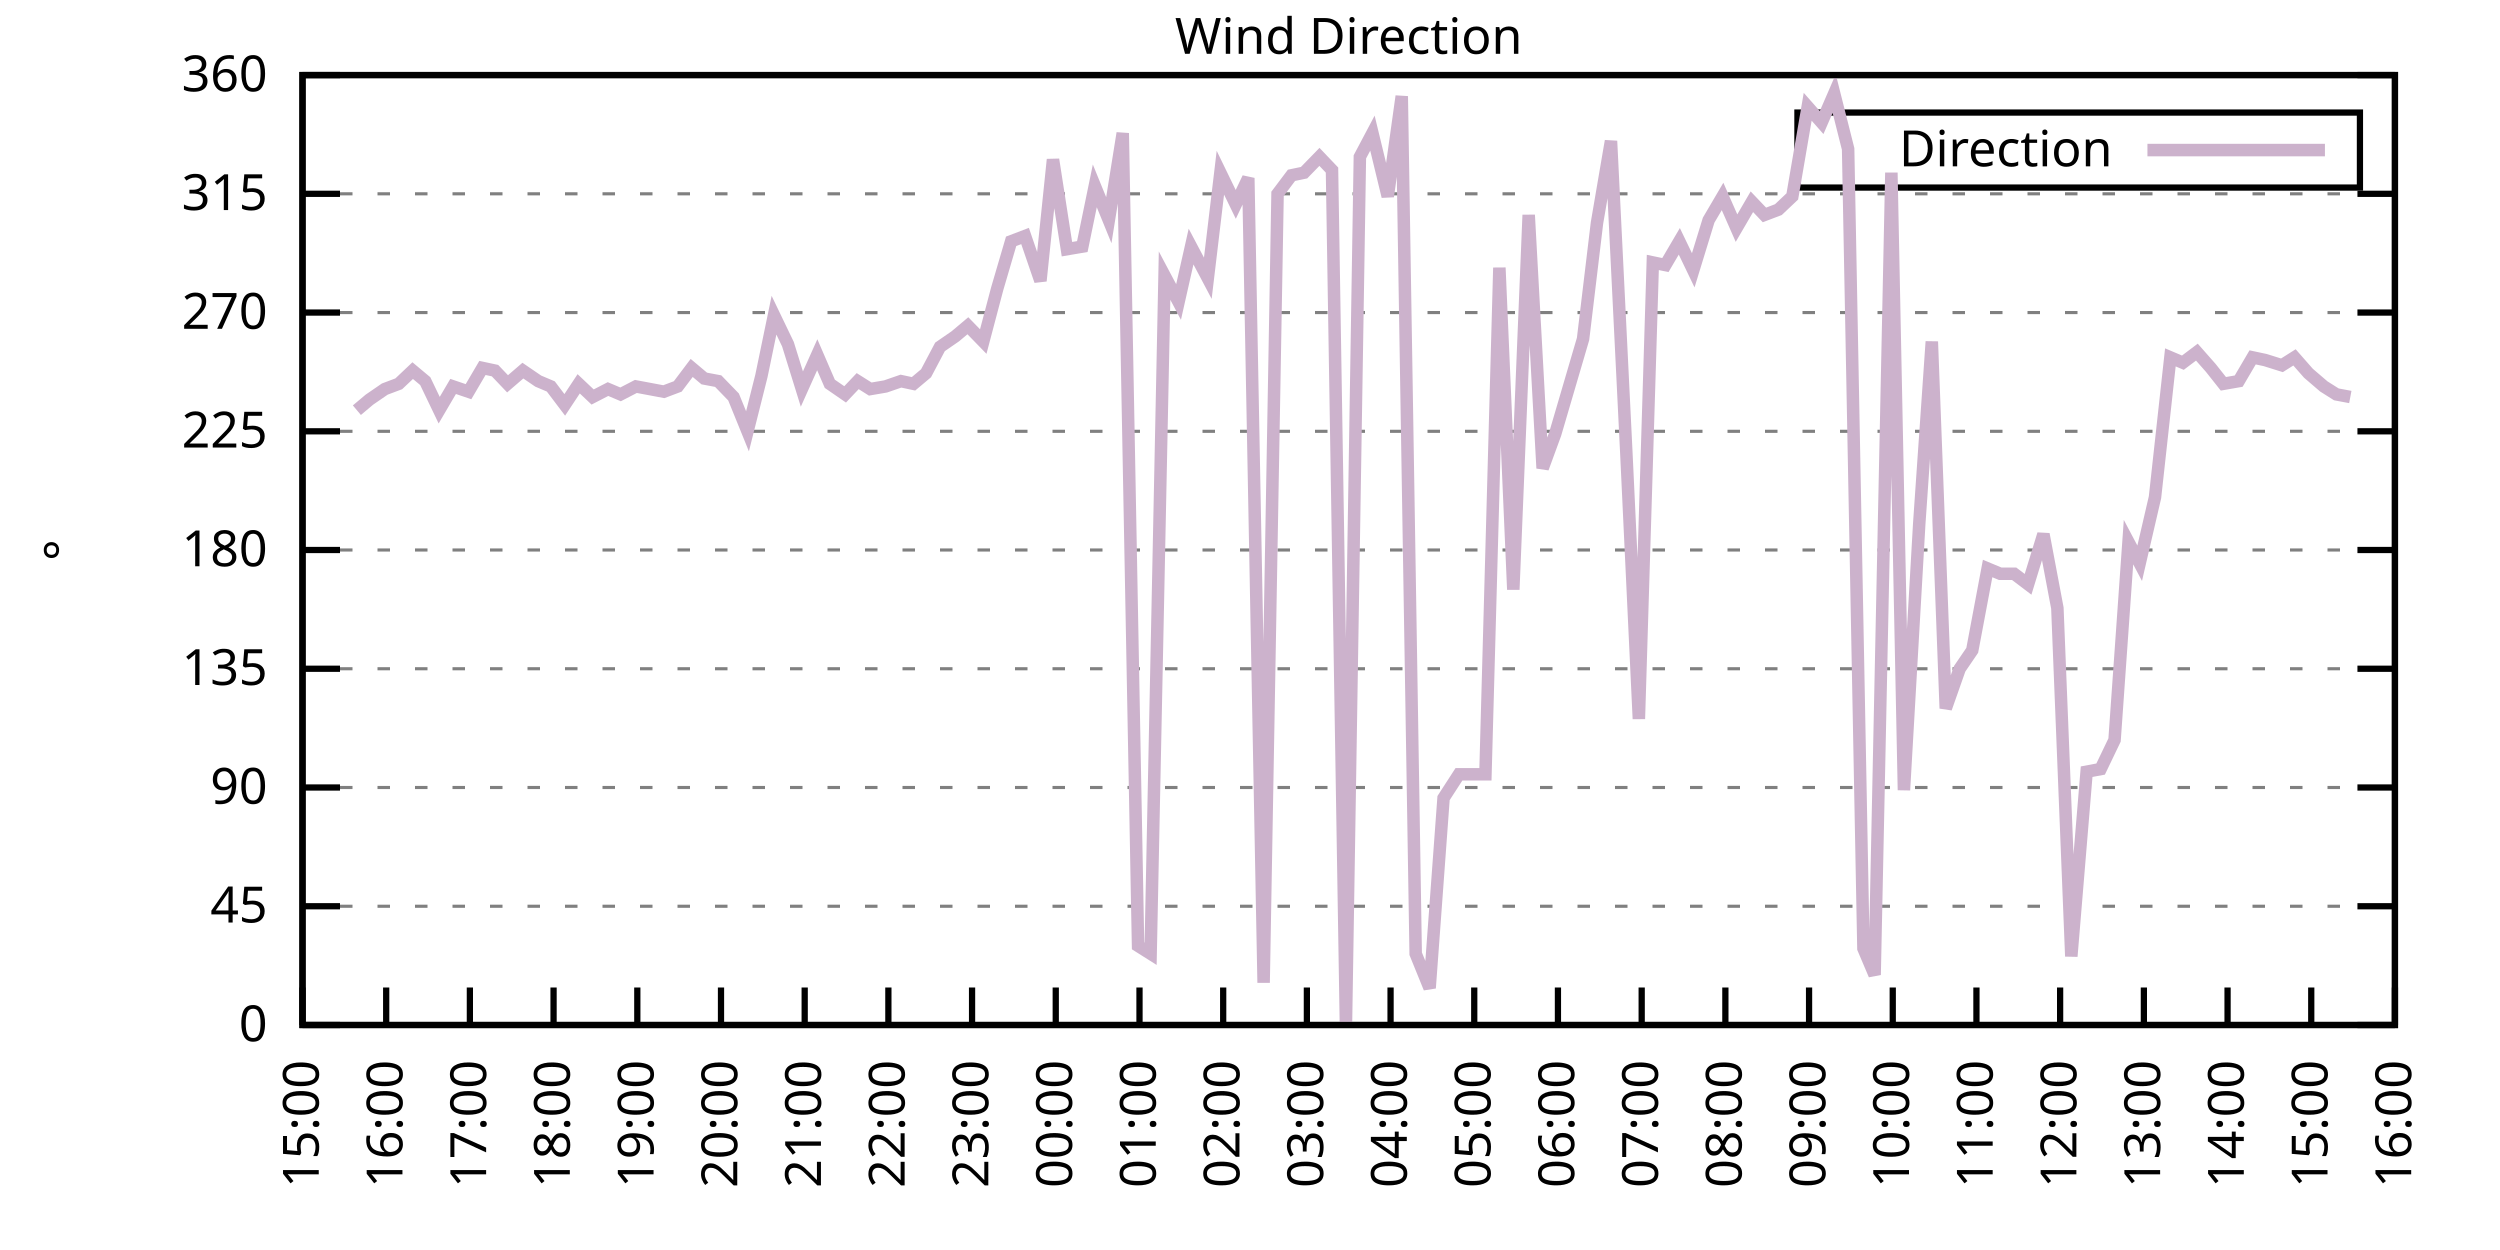
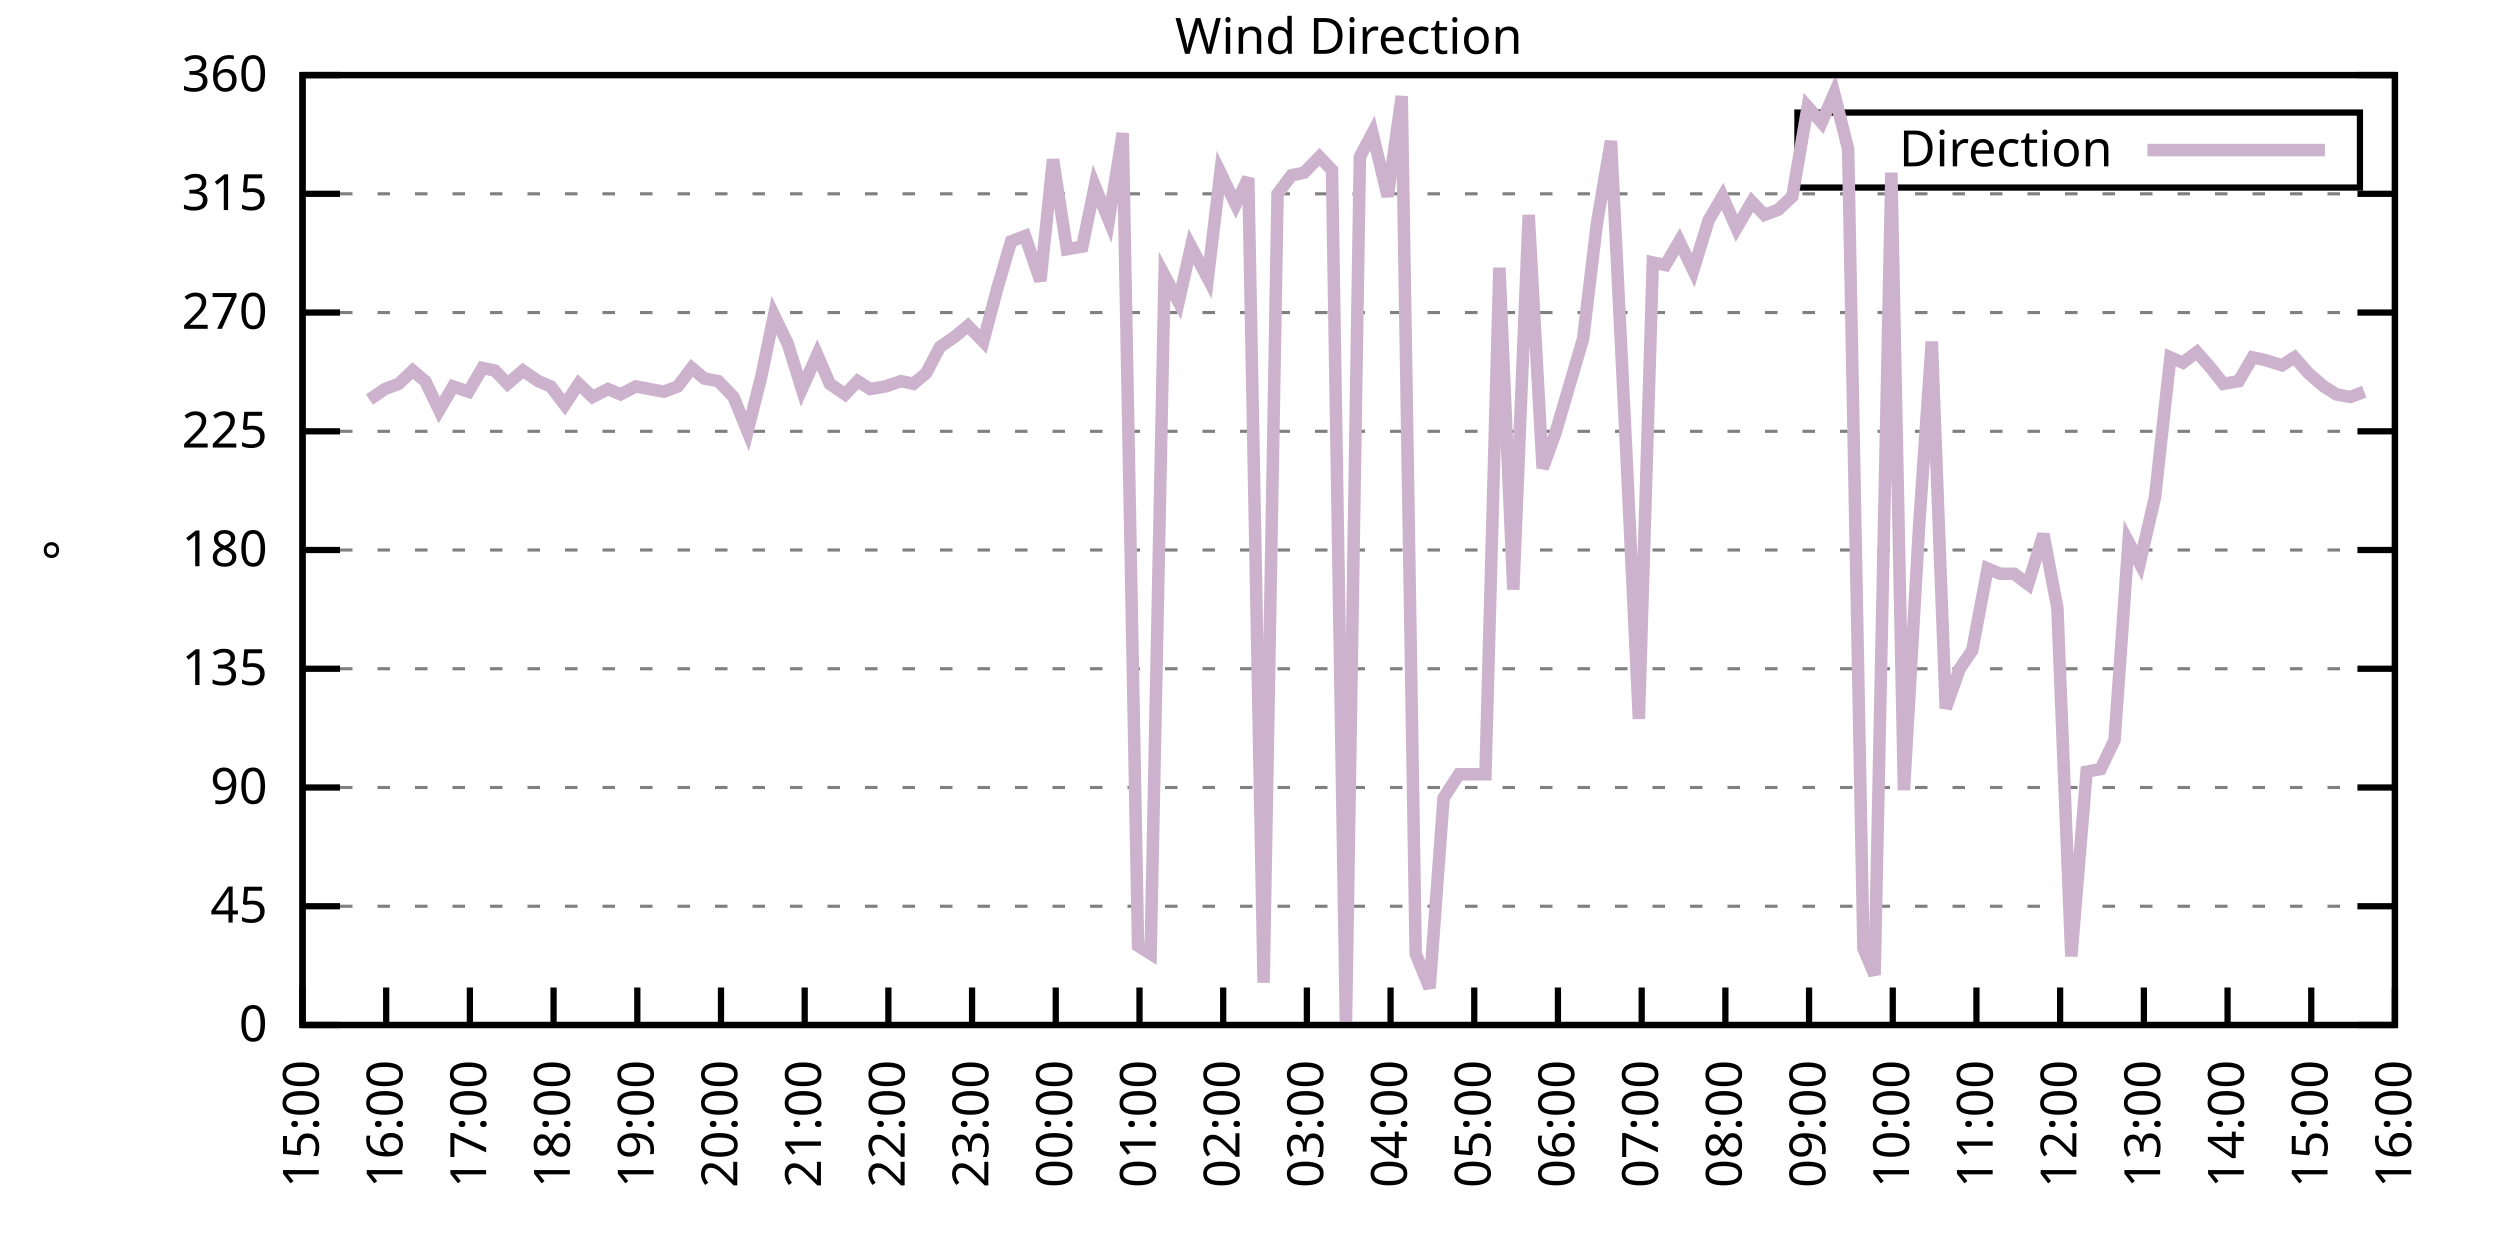
<svg xmlns="http://www.w3.org/2000/svg" xmlns:xlink="http://www.w3.org/1999/xlink" width="400" height="200" viewBox="0 0 400 200">
  <g id="gnuplot_canvas">
    <rect x="0" y="0" width="400" height="200" fill="none" />
    <defs>
      <circle id="gpDot" r="0.5" stroke-width="0.5" stroke="currentColor" />
      <path id="gpPt0" stroke-width="0.333" stroke="currentColor" d="M-1,0 h2 M0,-1 v2" />
      <path id="gpPt1" stroke-width="0.333" stroke="currentColor" d="M-1,-1 L1,1 M1,-1 L-1,1" />
      <path id="gpPt2" stroke-width="0.333" stroke="currentColor" d="M-1,0 L1,0 M0,-1 L0,1 M-1,-1 L1,1 M-1,1 L1,-1" />
      <rect id="gpPt3" stroke-width="0.333" stroke="currentColor" x="-1" y="-1" width="2" height="2" />
      <rect id="gpPt4" stroke-width="0.333" stroke="currentColor" fill="currentColor" x="-1" y="-1" width="2" height="2" />
      <circle id="gpPt5" stroke-width="0.333" stroke="currentColor" cx="0" cy="0" r="1" />
      <use xlink:href="#gpPt5" id="gpPt6" fill="currentColor" stroke="none" />
      <path id="gpPt7" stroke-width="0.333" stroke="currentColor" d="M0,-1.33 L-1.33,0.67 L1.33,0.67 z" />
      <use xlink:href="#gpPt7" id="gpPt8" fill="currentColor" stroke="none" />
      <use xlink:href="#gpPt7" id="gpPt9" stroke="currentColor" transform="rotate(180)" />
      <use xlink:href="#gpPt9" id="gpPt10" fill="currentColor" stroke="none" />
      <use xlink:href="#gpPt3" id="gpPt11" stroke="currentColor" transform="rotate(45)" />
      <use xlink:href="#gpPt11" id="gpPt12" fill="currentColor" stroke="none" />
      <path id="gpPt13" stroke-width="0.333" stroke="currentColor" d="M0,1.330 L1.265,0.411 L0.782,-1.067 L-0.782,-1.076 L-1.265,0.411 z" />
      <use xlink:href="#gpPt13" id="gpPt14" fill="currentColor" stroke="none" />
      <filter id="textbox" filterUnits="objectBoundingBox" x="0" y="0" height="1" width="1">
        <feFlood flood-color="white" flood-opacity="1" result="bgnd" />
        <feComposite in="SourceGraphic" in2="bgnd" operator="atop" />
      </filter>
      <filter id="greybox" filterUnits="objectBoundingBox" x="0" y="0" height="1" width="1">
        <feFlood flood-color="lightgrey" flood-opacity="1" result="grey" />
        <feComposite in="SourceGraphic" in2="grey" operator="atop" />
      </filter>
    </defs>
    <g fill="none" color="white" stroke="currentColor" stroke-width="1.00" stroke-linecap="butt" stroke-linejoin="miter">
</g>
    <g fill="none" color="black" stroke="currentColor" stroke-width="1.00" stroke-linecap="butt" stroke-linejoin="miter">
      <g stroke="none" shape-rendering="crispEdges">
        <polygon fill="rgb(255, 255, 255)" points="48.40,164.00 383.18,164.00 383.18,12.02 48.40,12.02 " />
      </g>
    </g>
    <g fill="none" color="black" stroke="currentColor" stroke-width="1.00" stroke-linecap="butt" stroke-linejoin="miter">
</g>
    <g fill="none" color="black" stroke="black" stroke-width="0.50" stroke-linecap="butt" stroke-linejoin="miter">
</g>
    <g fill="none" color="gray" stroke="currentColor" stroke-width="0.50" stroke-linecap="butt" stroke-linejoin="miter">
      <path stroke="gray" stroke-dasharray="2,4" class="gridline" d="M48.40,164.00 L383.19,164.00  " />
    </g>
    <g fill="none" color="gray" stroke="gray" stroke-width="1.00" stroke-linecap="butt" stroke-linejoin="miter">
</g>
    <g fill="none" color="black" stroke="currentColor" stroke-width="1.00" stroke-linecap="butt" stroke-linejoin="miter">
      <path stroke="black" d="M48.40,164.00 L54.40,164.00 M383.19,164.00 L377.19,164.00  " />
      <g transform="translate(42.80,166.60)" stroke="none" fill="black" font-family="Sans" font-size="8.00" text-anchor="end">
        <text>
          <tspan font-family="Sans"> 0</tspan>
        </text>
      </g>
    </g>
    <g fill="none" color="black" stroke="currentColor" stroke-width="1.00" stroke-linecap="butt" stroke-linejoin="miter">
</g>
    <g fill="none" color="black" stroke="black" stroke-width="0.50" stroke-linecap="butt" stroke-linejoin="miter">
</g>
    <g fill="none" color="gray" stroke="currentColor" stroke-width="0.50" stroke-linecap="butt" stroke-linejoin="miter">
      <path stroke="gray" stroke-dasharray="2,4" class="gridline" d="M48.40,145.00 L383.19,145.00  " />
    </g>
    <g fill="none" color="gray" stroke="gray" stroke-width="1.00" stroke-linecap="butt" stroke-linejoin="miter">
</g>
    <g fill="none" color="black" stroke="currentColor" stroke-width="1.00" stroke-linecap="butt" stroke-linejoin="miter">
      <path stroke="black" d="M48.40,145.00 L54.40,145.00 M383.19,145.00 L377.19,145.00  " />
      <g transform="translate(42.80,147.60)" stroke="none" fill="black" font-family="Sans" font-size="8.00" text-anchor="end">
        <text>
          <tspan font-family="Sans"> 45</tspan>
        </text>
      </g>
    </g>
    <g fill="none" color="black" stroke="currentColor" stroke-width="1.00" stroke-linecap="butt" stroke-linejoin="miter">
</g>
    <g fill="none" color="black" stroke="black" stroke-width="0.50" stroke-linecap="butt" stroke-linejoin="miter">
</g>
    <g fill="none" color="gray" stroke="currentColor" stroke-width="0.50" stroke-linecap="butt" stroke-linejoin="miter">
      <path stroke="gray" stroke-dasharray="2,4" class="gridline" d="M48.40,126.00 L383.19,126.00  " />
    </g>
    <g fill="none" color="gray" stroke="gray" stroke-width="1.00" stroke-linecap="butt" stroke-linejoin="miter">
</g>
    <g fill="none" color="black" stroke="currentColor" stroke-width="1.00" stroke-linecap="butt" stroke-linejoin="miter">
      <path stroke="black" d="M48.40,126.00 L54.40,126.00 M383.19,126.00 L377.19,126.00  " />
      <g transform="translate(42.80,128.60)" stroke="none" fill="black" font-family="Sans" font-size="8.00" text-anchor="end">
        <text>
          <tspan font-family="Sans"> 90</tspan>
        </text>
      </g>
    </g>
    <g fill="none" color="black" stroke="currentColor" stroke-width="1.00" stroke-linecap="butt" stroke-linejoin="miter">
</g>
    <g fill="none" color="black" stroke="black" stroke-width="0.50" stroke-linecap="butt" stroke-linejoin="miter">
</g>
    <g fill="none" color="gray" stroke="currentColor" stroke-width="0.50" stroke-linecap="butt" stroke-linejoin="miter">
      <path stroke="gray" stroke-dasharray="2,4" class="gridline" d="M48.40,107.00 L383.19,107.00  " />
    </g>
    <g fill="none" color="gray" stroke="gray" stroke-width="1.00" stroke-linecap="butt" stroke-linejoin="miter">
</g>
    <g fill="none" color="black" stroke="currentColor" stroke-width="1.00" stroke-linecap="butt" stroke-linejoin="miter">
      <path stroke="black" d="M48.40,107.00 L54.40,107.00 M383.19,107.00 L377.19,107.00  " />
      <g transform="translate(42.80,109.60)" stroke="none" fill="black" font-family="Sans" font-size="8.00" text-anchor="end">
        <text>
          <tspan font-family="Sans"> 135</tspan>
        </text>
      </g>
    </g>
    <g fill="none" color="black" stroke="currentColor" stroke-width="1.00" stroke-linecap="butt" stroke-linejoin="miter">
</g>
    <g fill="none" color="black" stroke="black" stroke-width="0.50" stroke-linecap="butt" stroke-linejoin="miter">
</g>
    <g fill="none" color="gray" stroke="currentColor" stroke-width="0.50" stroke-linecap="butt" stroke-linejoin="miter">
      <path stroke="gray" stroke-dasharray="2,4" class="gridline" d="M48.40,88.00 L383.19,88.00  " />
    </g>
    <g fill="none" color="gray" stroke="gray" stroke-width="1.00" stroke-linecap="butt" stroke-linejoin="miter">
</g>
    <g fill="none" color="black" stroke="currentColor" stroke-width="1.00" stroke-linecap="butt" stroke-linejoin="miter">
      <path stroke="black" d="M48.40,88.00 L54.40,88.00 M383.19,88.00 L377.19,88.00  " />
      <g transform="translate(42.80,90.60)" stroke="none" fill="black" font-family="Sans" font-size="8.00" text-anchor="end">
        <text>
          <tspan font-family="Sans"> 180</tspan>
        </text>
      </g>
    </g>
    <g fill="none" color="black" stroke="currentColor" stroke-width="1.00" stroke-linecap="butt" stroke-linejoin="miter">
</g>
    <g fill="none" color="black" stroke="black" stroke-width="0.50" stroke-linecap="butt" stroke-linejoin="miter">
</g>
    <g fill="none" color="gray" stroke="currentColor" stroke-width="0.50" stroke-linecap="butt" stroke-linejoin="miter">
      <path stroke="gray" stroke-dasharray="2,4" class="gridline" d="M48.40,69.01 L383.19,69.01  " />
    </g>
    <g fill="none" color="gray" stroke="gray" stroke-width="1.00" stroke-linecap="butt" stroke-linejoin="miter">
</g>
    <g fill="none" color="black" stroke="currentColor" stroke-width="1.00" stroke-linecap="butt" stroke-linejoin="miter">
      <path stroke="black" d="M48.40,69.01 L54.40,69.01 M383.19,69.01 L377.19,69.01  " />
      <g transform="translate(42.80,71.61)" stroke="none" fill="black" font-family="Sans" font-size="8.00" text-anchor="end">
        <text>
          <tspan font-family="Sans"> 225</tspan>
        </text>
      </g>
    </g>
    <g fill="none" color="black" stroke="currentColor" stroke-width="1.00" stroke-linecap="butt" stroke-linejoin="miter">
</g>
    <g fill="none" color="black" stroke="black" stroke-width="0.50" stroke-linecap="butt" stroke-linejoin="miter">
</g>
    <g fill="none" color="gray" stroke="currentColor" stroke-width="0.50" stroke-linecap="butt" stroke-linejoin="miter">
      <path stroke="gray" stroke-dasharray="2,4" class="gridline" d="M48.40,50.01 L383.19,50.01  " />
    </g>
    <g fill="none" color="gray" stroke="gray" stroke-width="1.00" stroke-linecap="butt" stroke-linejoin="miter">
</g>
    <g fill="none" color="black" stroke="currentColor" stroke-width="1.00" stroke-linecap="butt" stroke-linejoin="miter">
      <path stroke="black" d="M48.40,50.01 L54.40,50.01 M383.19,50.01 L377.19,50.01  " />
      <g transform="translate(42.80,52.61)" stroke="none" fill="black" font-family="Sans" font-size="8.00" text-anchor="end">
        <text>
          <tspan font-family="Sans"> 270</tspan>
        </text>
      </g>
    </g>
    <g fill="none" color="black" stroke="currentColor" stroke-width="1.00" stroke-linecap="butt" stroke-linejoin="miter">
</g>
    <g fill="none" color="black" stroke="black" stroke-width="0.50" stroke-linecap="butt" stroke-linejoin="miter">
</g>
    <g fill="none" color="gray" stroke="currentColor" stroke-width="0.50" stroke-linecap="butt" stroke-linejoin="miter">
      <path stroke="gray" stroke-dasharray="2,4" class="gridline" d="M48.40,31.01 L383.19,31.01  " />
    </g>
    <g fill="none" color="gray" stroke="gray" stroke-width="1.00" stroke-linecap="butt" stroke-linejoin="miter">
</g>
    <g fill="none" color="black" stroke="currentColor" stroke-width="1.00" stroke-linecap="butt" stroke-linejoin="miter">
      <path stroke="black" d="M48.40,31.01 L54.40,31.01 M383.19,31.01 L377.19,31.01  " />
      <g transform="translate(42.80,33.61)" stroke="none" fill="black" font-family="Sans" font-size="8.00" text-anchor="end">
        <text>
          <tspan font-family="Sans"> 315</tspan>
        </text>
      </g>
    </g>
    <g fill="none" color="black" stroke="currentColor" stroke-width="1.00" stroke-linecap="butt" stroke-linejoin="miter">
</g>
    <g fill="none" color="black" stroke="black" stroke-width="0.50" stroke-linecap="butt" stroke-linejoin="miter">
</g>
    <g fill="none" color="gray" stroke="currentColor" stroke-width="0.50" stroke-linecap="butt" stroke-linejoin="miter">
      <path stroke="gray" stroke-dasharray="2,4" class="gridline" d="M48.40,12.01 L383.19,12.01  " />
    </g>
    <g fill="none" color="gray" stroke="gray" stroke-width="1.00" stroke-linecap="butt" stroke-linejoin="miter">
</g>
    <g fill="none" color="black" stroke="currentColor" stroke-width="1.00" stroke-linecap="butt" stroke-linejoin="miter">
      <path stroke="black" d="M48.40,12.01 L54.40,12.01 M383.19,12.01 L377.19,12.01  " />
      <g transform="translate(42.80,14.61)" stroke="none" fill="black" font-family="Sans" font-size="8.00" text-anchor="end">
        <text>
          <tspan font-family="Sans"> 360</tspan>
        </text>
      </g>
    </g>
    <g fill="none" color="black" stroke="currentColor" stroke-width="1.00" stroke-linecap="butt" stroke-linejoin="miter">
      <path stroke="black" d="M48.40,164.00 L48.40,158.00  " />
      <g transform="translate(51.00,169.60) rotate(270.00)" stroke="none" fill="black" font-family="Sans" font-size="8.00" text-anchor="end">
        <text>
          <tspan font-family="Sans">15:00</tspan>
        </text>
      </g>
    </g>
    <g fill="none" color="black" stroke="currentColor" stroke-width="1.00" stroke-linecap="butt" stroke-linejoin="miter">
      <path stroke="black" d="M61.79,164.00 L61.79,158.00  " />
      <g transform="translate(64.39,169.60) rotate(270.00)" stroke="none" fill="black" font-family="Sans" font-size="8.00" text-anchor="end">
        <text>
          <tspan font-family="Sans">16:00</tspan>
        </text>
      </g>
    </g>
    <g fill="none" color="black" stroke="currentColor" stroke-width="1.00" stroke-linecap="butt" stroke-linejoin="miter">
      <path stroke="black" d="M75.18,164.00 L75.18,158.00  " />
      <g transform="translate(77.78,169.60) rotate(270.00)" stroke="none" fill="black" font-family="Sans" font-size="8.00" text-anchor="end">
        <text>
          <tspan font-family="Sans">17:00</tspan>
        </text>
      </g>
    </g>
    <g fill="none" color="black" stroke="currentColor" stroke-width="1.00" stroke-linecap="butt" stroke-linejoin="miter">
      <path stroke="black" d="M88.57,164.00 L88.57,158.00  " />
      <g transform="translate(91.17,169.60) rotate(270.00)" stroke="none" fill="black" font-family="Sans" font-size="8.00" text-anchor="end">
        <text>
          <tspan font-family="Sans">18:00</tspan>
        </text>
      </g>
    </g>
    <g fill="none" color="black" stroke="currentColor" stroke-width="1.00" stroke-linecap="butt" stroke-linejoin="miter">
      <path stroke="black" d="M101.97,164.00 L101.97,158.00  " />
      <g transform="translate(104.57,169.60) rotate(270.00)" stroke="none" fill="black" font-family="Sans" font-size="8.00" text-anchor="end">
        <text>
          <tspan font-family="Sans">19:00</tspan>
        </text>
      </g>
    </g>
    <g fill="none" color="black" stroke="currentColor" stroke-width="1.00" stroke-linecap="butt" stroke-linejoin="miter">
      <path stroke="black" d="M115.36,164.00 L115.36,158.00  " />
      <g transform="translate(117.96,169.60) rotate(270.00)" stroke="none" fill="black" font-family="Sans" font-size="8.00" text-anchor="end">
        <text>
          <tspan font-family="Sans">20:00</tspan>
        </text>
      </g>
    </g>
    <g fill="none" color="black" stroke="currentColor" stroke-width="1.00" stroke-linecap="butt" stroke-linejoin="miter">
      <path stroke="black" d="M128.75,164.00 L128.75,158.00  " />
      <g transform="translate(131.35,169.60) rotate(270.00)" stroke="none" fill="black" font-family="Sans" font-size="8.00" text-anchor="end">
        <text>
          <tspan font-family="Sans">21:00</tspan>
        </text>
      </g>
    </g>
    <g fill="none" color="black" stroke="currentColor" stroke-width="1.00" stroke-linecap="butt" stroke-linejoin="miter">
      <path stroke="black" d="M142.14,164.00 L142.14,158.00  " />
      <g transform="translate(144.74,169.60) rotate(270.00)" stroke="none" fill="black" font-family="Sans" font-size="8.00" text-anchor="end">
        <text>
          <tspan font-family="Sans">22:00</tspan>
        </text>
      </g>
    </g>
    <g fill="none" color="black" stroke="currentColor" stroke-width="1.00" stroke-linecap="butt" stroke-linejoin="miter">
      <path stroke="black" d="M155.53,164.00 L155.53,158.00  " />
      <g transform="translate(158.13,169.60) rotate(270.00)" stroke="none" fill="black" font-family="Sans" font-size="8.00" text-anchor="end">
        <text>
          <tspan font-family="Sans">23:00</tspan>
        </text>
      </g>
    </g>
    <g fill="none" color="black" stroke="currentColor" stroke-width="1.00" stroke-linecap="butt" stroke-linejoin="miter">
      <path stroke="black" d="M168.92,164.00 L168.92,158.00  " />
      <g transform="translate(171.52,169.60) rotate(270.00)" stroke="none" fill="black" font-family="Sans" font-size="8.00" text-anchor="end">
        <text>
          <tspan font-family="Sans">00:00</tspan>
        </text>
      </g>
    </g>
    <g fill="none" color="black" stroke="currentColor" stroke-width="1.00" stroke-linecap="butt" stroke-linejoin="miter">
      <path stroke="black" d="M182.32,164.00 L182.32,158.00  " />
      <g transform="translate(184.92,169.60) rotate(270.00)" stroke="none" fill="black" font-family="Sans" font-size="8.00" text-anchor="end">
        <text>
          <tspan font-family="Sans">01:00</tspan>
        </text>
      </g>
    </g>
    <g fill="none" color="black" stroke="currentColor" stroke-width="1.00" stroke-linecap="butt" stroke-linejoin="miter">
      <path stroke="black" d="M195.71,164.00 L195.71,158.00  " />
      <g transform="translate(198.31,169.60) rotate(270.00)" stroke="none" fill="black" font-family="Sans" font-size="8.00" text-anchor="end">
        <text>
          <tspan font-family="Sans">02:00</tspan>
        </text>
      </g>
    </g>
    <g fill="none" color="black" stroke="currentColor" stroke-width="1.00" stroke-linecap="butt" stroke-linejoin="miter">
      <path stroke="black" d="M209.10,164.00 L209.10,158.00  " />
      <g transform="translate(211.70,169.60) rotate(270.00)" stroke="none" fill="black" font-family="Sans" font-size="8.00" text-anchor="end">
        <text>
          <tspan font-family="Sans">03:00</tspan>
        </text>
      </g>
    </g>
    <g fill="none" color="black" stroke="currentColor" stroke-width="1.00" stroke-linecap="butt" stroke-linejoin="miter">
      <path stroke="black" d="M222.49,164.00 L222.49,158.00  " />
      <g transform="translate(225.09,169.60) rotate(270.00)" stroke="none" fill="black" font-family="Sans" font-size="8.00" text-anchor="end">
        <text>
          <tspan font-family="Sans">04:00</tspan>
        </text>
      </g>
    </g>
    <g fill="none" color="black" stroke="currentColor" stroke-width="1.00" stroke-linecap="butt" stroke-linejoin="miter">
      <path stroke="black" d="M235.88,164.00 L235.88,158.00  " />
      <g transform="translate(238.48,169.60) rotate(270.00)" stroke="none" fill="black" font-family="Sans" font-size="8.00" text-anchor="end">
        <text>
          <tspan font-family="Sans">05:00</tspan>
        </text>
      </g>
    </g>
    <g fill="none" color="black" stroke="currentColor" stroke-width="1.00" stroke-linecap="butt" stroke-linejoin="miter">
      <path stroke="black" d="M249.27,164.00 L249.27,158.00  " />
      <g transform="translate(251.87,169.60) rotate(270.00)" stroke="none" fill="black" font-family="Sans" font-size="8.00" text-anchor="end">
        <text>
          <tspan font-family="Sans">06:00</tspan>
        </text>
      </g>
    </g>
    <g fill="none" color="black" stroke="currentColor" stroke-width="1.00" stroke-linecap="butt" stroke-linejoin="miter">
      <path stroke="black" d="M262.67,164.00 L262.67,158.00  " />
      <g transform="translate(265.27,169.60) rotate(270.00)" stroke="none" fill="black" font-family="Sans" font-size="8.00" text-anchor="end">
        <text>
          <tspan font-family="Sans">07:00</tspan>
        </text>
      </g>
    </g>
    <g fill="none" color="black" stroke="currentColor" stroke-width="1.00" stroke-linecap="butt" stroke-linejoin="miter">
      <path stroke="black" d="M276.06,164.00 L276.06,158.00  " />
      <g transform="translate(278.66,169.60) rotate(270.00)" stroke="none" fill="black" font-family="Sans" font-size="8.00" text-anchor="end">
        <text>
          <tspan font-family="Sans">08:00</tspan>
        </text>
      </g>
    </g>
    <g fill="none" color="black" stroke="currentColor" stroke-width="1.00" stroke-linecap="butt" stroke-linejoin="miter">
      <path stroke="black" d="M289.45,164.00 L289.45,158.00  " />
      <g transform="translate(292.05,169.60) rotate(270.00)" stroke="none" fill="black" font-family="Sans" font-size="8.00" text-anchor="end">
        <text>
          <tspan font-family="Sans">09:00</tspan>
        </text>
      </g>
    </g>
    <g fill="none" color="black" stroke="currentColor" stroke-width="1.00" stroke-linecap="butt" stroke-linejoin="miter">
      <path stroke="black" d="M302.84,164.00 L302.84,158.00  " />
      <g transform="translate(305.44,169.60) rotate(270.00)" stroke="none" fill="black" font-family="Sans" font-size="8.00" text-anchor="end">
        <text>
          <tspan font-family="Sans">10:00</tspan>
        </text>
      </g>
    </g>
    <g fill="none" color="black" stroke="currentColor" stroke-width="1.00" stroke-linecap="butt" stroke-linejoin="miter">
      <path stroke="black" d="M316.23,164.00 L316.23,158.00  " />
      <g transform="translate(318.83,169.60) rotate(270.00)" stroke="none" fill="black" font-family="Sans" font-size="8.00" text-anchor="end">
        <text>
          <tspan font-family="Sans">11:00</tspan>
        </text>
      </g>
    </g>
    <g fill="none" color="black" stroke="currentColor" stroke-width="1.00" stroke-linecap="butt" stroke-linejoin="miter">
      <path stroke="black" d="M329.62,164.00 L329.62,158.00  " />
      <g transform="translate(332.22,169.60) rotate(270.00)" stroke="none" fill="black" font-family="Sans" font-size="8.00" text-anchor="end">
        <text>
          <tspan font-family="Sans">12:00</tspan>
        </text>
      </g>
    </g>
    <g fill="none" color="black" stroke="currentColor" stroke-width="1.00" stroke-linecap="butt" stroke-linejoin="miter">
      <path stroke="black" d="M343.02,164.00 L343.02,158.00  " />
      <g transform="translate(345.62,169.60) rotate(270.00)" stroke="none" fill="black" font-family="Sans" font-size="8.00" text-anchor="end">
        <text>
          <tspan font-family="Sans">13:00</tspan>
        </text>
      </g>
    </g>
    <g fill="none" color="black" stroke="currentColor" stroke-width="1.00" stroke-linecap="butt" stroke-linejoin="miter">
      <path stroke="black" d="M356.41,164.00 L356.41,158.00  " />
      <g transform="translate(359.01,169.60) rotate(270.00)" stroke="none" fill="black" font-family="Sans" font-size="8.00" text-anchor="end">
        <text>
          <tspan font-family="Sans">14:00</tspan>
        </text>
      </g>
    </g>
    <g fill="none" color="black" stroke="currentColor" stroke-width="1.00" stroke-linecap="butt" stroke-linejoin="miter">
      <path stroke="black" d="M369.80,164.00 L369.80,158.00  " />
      <g transform="translate(372.40,169.60) rotate(270.00)" stroke="none" fill="black" font-family="Sans" font-size="8.00" text-anchor="end">
        <text>
          <tspan font-family="Sans">15:00</tspan>
        </text>
      </g>
    </g>
    <g fill="none" color="black" stroke="currentColor" stroke-width="1.00" stroke-linecap="butt" stroke-linejoin="miter">
      <path stroke="black" d="M383.19,164.00 L383.19,158.00  " />
      <g transform="translate(385.79,169.60) rotate(270.00)" stroke="none" fill="black" font-family="Sans" font-size="8.00" text-anchor="end">
        <text>
          <tspan font-family="Sans">16:00</tspan>
        </text>
      </g>
    </g>
    <g fill="none" color="black" stroke="currentColor" stroke-width="1.00" stroke-linecap="butt" stroke-linejoin="miter">
</g>
    <g fill="none" color="black" stroke="currentColor" stroke-width="1.00" stroke-linecap="butt" stroke-linejoin="miter">
      <path stroke="black" d="M48.40,12.01 L48.40,164.00 L383.19,164.00 L383.19,12.01 L48.40,12.01 Z  " />
    </g>
    <g fill="none" color="black" stroke="currentColor" stroke-width="1.00" stroke-linecap="butt" stroke-linejoin="miter">
</g>
    <g fill="none" color="black" stroke="currentColor" stroke-width="1.00" stroke-linecap="butt" stroke-linejoin="miter">
      <path stroke="black" d="M287.59,30.01 L287.59,18.01 L377.59,18.01 L377.59,30.01 L287.59,30.01 Z  " />
    </g>
    <g id="Wind_direction_plot_1">
      <g fill="none" color="white" stroke="black" stroke-width="2.00" stroke-linecap="butt" stroke-linejoin="miter">
</g>
      <g fill="none" color="black" stroke="currentColor" stroke-width="2.00" stroke-linecap="butt" stroke-linejoin="miter">
        <g transform="translate(337.99,26.61)" stroke="none" fill="black" font-family="Sans" font-size="8.00" text-anchor="end">
          <text>
            <tspan font-family="Sans">Direction</tspan>
          </text>
        </g>
      </g>
      <g fill="none" color="black" stroke="currentColor" stroke-width="2.00" stroke-linecap="butt" stroke-linejoin="miter">
-         <path stroke="rgb(204, 178, 204)" d="M343.59,24.01 L371.99,24.01 M57.10,65.63 L59.11,63.94 L61.57,62.25 L63.80,61.41 L66.03,59.30 L68.04,60.98   L70.27,65.63 L72.50,61.83 L74.96,62.67 L77.19,58.87 L79.20,59.30 L81.21,61.41 L83.66,59.30 L86.12,60.98   L88.13,61.83 L90.36,64.78 L92.59,61.41 L94.82,63.52 L97.28,62.25 L99.29,63.10 L101.74,61.83 L103.98,62.25   L106.21,62.67 L108.44,61.83 L110.67,58.87 L112.68,60.56 L114.91,60.98 L117.37,63.52 L119.60,69.01 L121.83,60.14   L123.84,50.43 L126.07,55.07 L128.30,62.25 L130.76,56.76 L132.77,61.41 L135.22,63.10 L137.23,60.98 L139.24,62.25   L141.69,61.83 L144.15,60.98 L146.16,61.41 L148.17,59.72 L150.40,55.50 L152.85,53.81 L154.86,52.12 L157.32,54.65   L159.55,46.21 L161.78,38.61 L164.01,37.76 L166.47,44.94 L168.48,25.52 L170.71,39.87 L173.17,39.45 L175.17,29.74   L177.41,35.23 L179.64,21.30 L182.09,151.33 L184.10,152.60 L186.33,44.10 L188.57,48.32 L190.57,39.45 L193.25,44.52   L195.26,27.63 L197.72,32.70 L199.73,28.48 L202.18,157.24 L204.41,31.01 L206.64,28.05 L208.65,27.63 L211.11,25.10   L213.12,27.21 L215.35,164.00 L217.58,25.10 L219.59,21.30 L222.04,31.43 L224.28,15.39 L226.51,152.60 L228.74,158.09   L230.97,127.69 L233.43,123.89 L235.21,123.89 L237.67,123.89 L239.90,42.83 L242.13,94.34 L244.59,34.39 L246.82,74.92   L248.83,69.43 L251.06,61.83 L253.29,54.23 L255.52,35.65 L257.76,22.56 L260.21,72.38 L262.22,115.03 L264.45,41.99   L266.46,42.41 L268.69,38.61 L270.92,43.25 L273.38,35.23 L275.61,31.43 L277.84,36.50 L280.30,32.28 L282.31,34.39   L284.54,33.54 L286.77,31.43 L289.23,17.08 L291.46,19.61 L293.47,14.97 L295.70,23.83 L298.15,151.76 L299.94,155.98   L302.62,27.63 L304.63,126.42 L307.08,83.78 L309.09,54.65 L311.32,113.34 L313.55,107.00 L315.56,104.05 L318.02,90.96   L320.03,91.80 L322.26,91.80 L324.49,93.49 L326.95,85.47 L329.18,97.29 L331.41,153.02 L333.86,123.47 L336.10,123.05   L338.33,118.40 L340.56,86.74 L342.35,90.12 L344.80,79.56 L347.26,57.18 L349.26,58.03 L351.50,56.34 L353.73,58.87   L355.74,61.41 L358.19,60.98 L360.42,57.18 L362.43,57.61 L365.11,58.45 L367.12,57.18 L369.35,59.72 L371.81,61.83   L373.82,63.10 L376.05,63.52  " />
+         <path stroke="rgb(204, 178, 204)" d="M343.59,24.01 L371.99,24.01 M59.11,63.94 L61.57,62.25 L63.80,61.41 L66.03,59.30 L68.04,60.98 L70.27,65.63   L72.50,61.83 L74.96,62.67 L77.19,58.87 L79.20,59.30 L81.21,61.41 L83.66,59.30 L86.12,60.98 L88.13,61.83   L90.36,64.78 L92.59,61.41 L94.82,63.52 L97.28,62.25 L99.29,63.10 L101.74,61.83 L103.98,62.25 L106.21,62.67   L108.44,61.83 L110.67,58.87 L112.68,60.56 L114.91,60.98 L117.37,63.52 L119.60,69.01 L121.83,60.14 L123.84,50.43   L126.07,55.07 L128.30,62.25 L130.76,56.76 L132.77,61.41 L135.22,63.10 L137.23,60.98 L139.24,62.25 L141.69,61.83   L144.15,60.98 L146.16,61.41 L148.17,59.72 L150.40,55.50 L152.85,53.81 L154.86,52.12 L157.32,54.65 L159.55,46.21   L161.78,38.61 L164.01,37.76 L166.47,44.94 L168.48,25.52 L170.71,39.87 L173.17,39.45 L175.17,29.74 L177.41,35.23   L179.64,21.30 L182.09,151.33 L184.10,152.60 L186.33,44.10 L188.57,48.32 L190.57,39.45 L193.25,44.52 L195.26,27.63   L197.72,32.70 L199.73,28.48 L202.18,157.24 L204.41,31.01 L206.64,28.05 L208.65,27.63 L211.11,25.10 L213.12,27.21   L215.35,164.00 L217.58,25.10 L219.59,21.30 L222.04,31.43 L224.28,15.39 L226.51,152.60 L228.74,158.09 L230.97,127.69   L233.43,123.89 L235.21,123.89 L237.67,123.89 L239.90,42.83 L242.13,94.34 L244.59,34.39 L246.82,74.92 L248.83,69.43   L251.06,61.83 L253.29,54.23 L255.52,35.65 L257.76,22.56 L260.21,72.38 L262.22,115.03 L264.45,41.99 L266.46,42.41   L268.69,38.61 L270.92,43.25 L273.38,35.23 L275.61,31.43 L277.84,36.50 L280.30,32.28 L282.31,34.39 L284.54,33.54   L286.77,31.43 L289.23,17.08 L291.46,19.61 L293.47,14.97 L295.70,23.83 L298.15,151.76 L299.94,155.98 L302.62,27.63   L304.63,126.42 L307.08,83.78 L309.09,54.65 L311.32,113.34 L313.55,107.00 L315.56,104.05 L318.02,90.96 L320.03,91.80   L322.26,91.80 L324.49,93.49 L326.95,85.47 L329.18,97.29 L331.41,153.02 L333.86,123.47 L336.10,123.05 L338.33,118.40   L340.56,86.74 L342.35,90.12 L344.80,79.56 L347.26,57.18 L349.26,58.03 L351.50,56.34 L353.73,58.87 L355.74,61.41   L358.19,60.98 L360.42,57.18 L362.43,57.61 L365.11,58.45 L367.12,57.18 L369.35,59.72 L371.81,61.83 L373.82,63.10   L376.05,63.52 L378.28,62.67  " />
      </g>
    </g>
    <g fill="none" color="black" stroke="currentColor" stroke-width="2.00" stroke-linecap="butt" stroke-linejoin="miter">
</g>
    <g fill="none" color="black" stroke="black" stroke-width="1.00" stroke-linecap="butt" stroke-linejoin="miter">
</g>
    <g fill="none" color="black" stroke="currentColor" stroke-width="1.00" stroke-linecap="butt" stroke-linejoin="miter">
      <path stroke="black" d="M48.40,12.01 L48.40,164.00 L383.19,164.00 L383.19,12.01 L48.40,12.01 Z  " />
      <g transform="translate(12.80,88.01) rotate(270.00)" stroke="none" fill="black" font-family="Sans" font-size="8.00" text-anchor="middle">
        <text>
          <tspan font-family="Sans">°</tspan>
        </text>
      </g>
    </g>
    <g fill="none" color="black" stroke="currentColor" stroke-width="1.00" stroke-linecap="butt" stroke-linejoin="miter">
</g>
    <g fill="none" color="black" stroke="currentColor" stroke-width="1.00" stroke-linecap="butt" stroke-linejoin="miter">
      <g transform="translate(215.79,8.61)" stroke="none" fill="black" font-family="Sans" font-size="8.00" text-anchor="middle">
        <text>
          <tspan font-family="Sans">Wind Direction</tspan>
        </text>
      </g>
    </g>
    <g fill="none" color="black" stroke="currentColor" stroke-width="1.00" stroke-linecap="butt" stroke-linejoin="miter">
</g>
  </g>
</svg>
